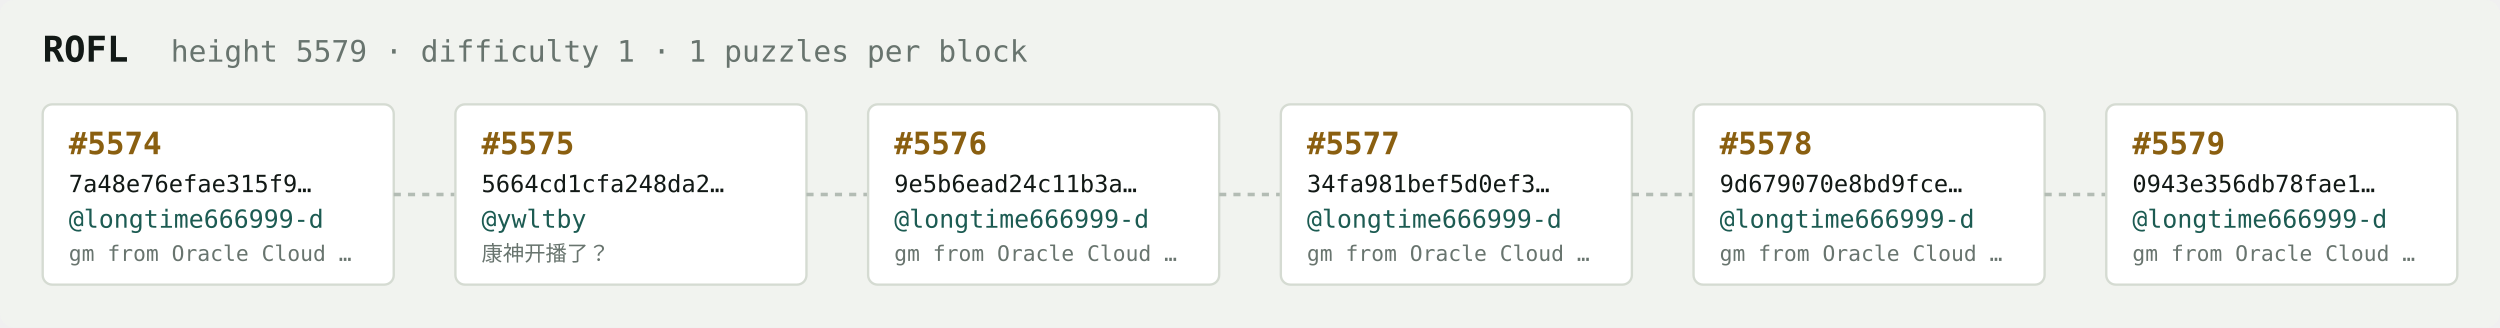
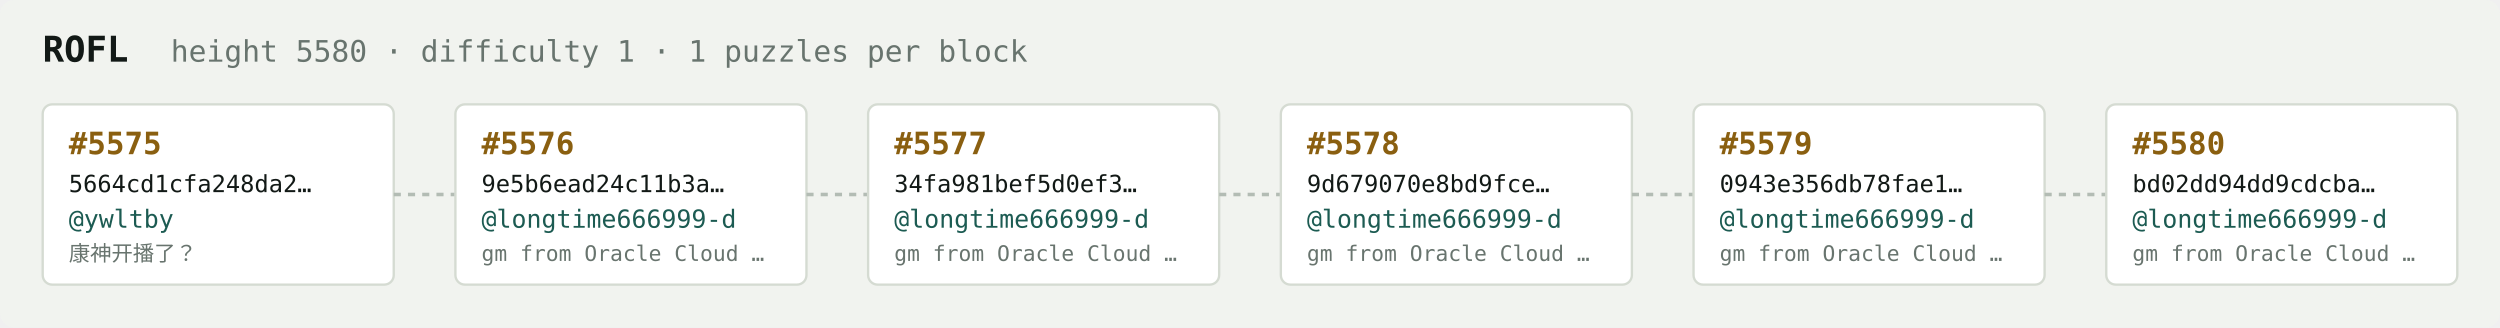
<svg xmlns="http://www.w3.org/2000/svg" width="1054" height="138" viewBox="0 0 1054 138" font-family="ui-monospace,SFMono-Regular,Menlo,monospace">
  <rect fill="#f1f3ef" width="1054" height="138" rx="6" />
  <text x="18" y="26" fill="#121916" font-size="15" font-weight="700">ROFL</text>
-   <text x="72" y="26" fill="#68746e" font-size="12.5">height 5579 · difficulty 1 · 1 puzzles per block</text>
+   <text x="72" y="26" fill="#68746e" font-size="12.5">height 5580 · difficulty 1 · 1 puzzles per block</text>
  <rect x="18" y="44" width="148" height="76" rx="4" fill="#ffffff" stroke="#d5dbd2" stroke-width="1" />
-   <text x="29" y="65" fill="#8a5f10" font-size="13" font-weight="700">#5574</text>
-   <text x="29" y="81" fill="#121916" font-size="10">7a48e76efae315f9…</text>
-   <text x="29" y="96" fill="#1c5b52" font-size="10.5">@longtime666999-d</text>
-   <text x="29" y="110" fill="#68746e" font-size="9">gm from Oracle Cloud …</text>
+   <text x="29" y="65" fill="#8a5f10" font-size="13" font-weight="700">#5575</text>
+   <text x="29" y="81" fill="#121916" font-size="10">5664cd1cfa248da2…</text>
+   <text x="29" y="96" fill="#1c5b52" font-size="10.5">@ywltby</text>
+   <text x="29" y="110" fill="#68746e" font-size="9">康神开播了？</text>
  <line x1="166" y1="82.0" x2="192" y2="82.0" stroke="#b3bcb4" stroke-width="1.5" stroke-dasharray="3 3" />
  <rect x="192" y="44" width="148" height="76" rx="4" fill="#ffffff" stroke="#d5dbd2" stroke-width="1" />
-   <text x="203" y="65" fill="#8a5f10" font-size="13" font-weight="700">#5575</text>
-   <text x="203" y="81" fill="#121916" font-size="10">5664cd1cfa248da2…</text>
-   <text x="203" y="96" fill="#1c5b52" font-size="10.5">@ywltby</text>
-   <text x="203" y="110" fill="#68746e" font-size="9">康神开播了？</text>
+   <text x="203" y="65" fill="#8a5f10" font-size="13" font-weight="700">#5576</text>
+   <text x="203" y="81" fill="#121916" font-size="10">9e5b6ead24c11b3a…</text>
+   <text x="203" y="96" fill="#1c5b52" font-size="10.5">@longtime666999-d</text>
+   <text x="203" y="110" fill="#68746e" font-size="9">gm from Oracle Cloud …</text>
  <line x1="340" y1="82.0" x2="366" y2="82.0" stroke="#b3bcb4" stroke-width="1.5" stroke-dasharray="3 3" />
  <rect x="366" y="44" width="148" height="76" rx="4" fill="#ffffff" stroke="#d5dbd2" stroke-width="1" />
-   <text x="377" y="65" fill="#8a5f10" font-size="13" font-weight="700">#5576</text>
-   <text x="377" y="81" fill="#121916" font-size="10">9e5b6ead24c11b3a…</text>
+   <text x="377" y="65" fill="#8a5f10" font-size="13" font-weight="700">#5577</text>
+   <text x="377" y="81" fill="#121916" font-size="10">34fa981bef5d0ef3…</text>
  <text x="377" y="96" fill="#1c5b52" font-size="10.5">@longtime666999-d</text>
  <text x="377" y="110" fill="#68746e" font-size="9">gm from Oracle Cloud …</text>
  <line x1="514" y1="82.0" x2="540" y2="82.0" stroke="#b3bcb4" stroke-width="1.5" stroke-dasharray="3 3" />
  <rect x="540" y="44" width="148" height="76" rx="4" fill="#ffffff" stroke="#d5dbd2" stroke-width="1" />
-   <text x="551" y="65" fill="#8a5f10" font-size="13" font-weight="700">#5577</text>
-   <text x="551" y="81" fill="#121916" font-size="10">34fa981bef5d0ef3…</text>
+   <text x="551" y="65" fill="#8a5f10" font-size="13" font-weight="700">#5578</text>
+   <text x="551" y="81" fill="#121916" font-size="10">9d679070e8bd9fce…</text>
  <text x="551" y="96" fill="#1c5b52" font-size="10.5">@longtime666999-d</text>
  <text x="551" y="110" fill="#68746e" font-size="9">gm from Oracle Cloud …</text>
  <line x1="688" y1="82.0" x2="714" y2="82.0" stroke="#b3bcb4" stroke-width="1.5" stroke-dasharray="3 3" />
  <rect x="714" y="44" width="148" height="76" rx="4" fill="#ffffff" stroke="#d5dbd2" stroke-width="1" />
-   <text x="725" y="65" fill="#8a5f10" font-size="13" font-weight="700">#5578</text>
-   <text x="725" y="81" fill="#121916" font-size="10">9d679070e8bd9fce…</text>
+   <text x="725" y="65" fill="#8a5f10" font-size="13" font-weight="700">#5579</text>
+   <text x="725" y="81" fill="#121916" font-size="10">0943e356db78fae1…</text>
  <text x="725" y="96" fill="#1c5b52" font-size="10.5">@longtime666999-d</text>
  <text x="725" y="110" fill="#68746e" font-size="9">gm from Oracle Cloud …</text>
  <line x1="862" y1="82.0" x2="888" y2="82.0" stroke="#b3bcb4" stroke-width="1.5" stroke-dasharray="3 3" />
  <rect x="888" y="44" width="148" height="76" rx="4" fill="#ffffff" stroke="#d5dbd2" stroke-width="1" />
-   <text x="899" y="65" fill="#8a5f10" font-size="13" font-weight="700">#5579</text>
-   <text x="899" y="81" fill="#121916" font-size="10">0943e356db78fae1…</text>
+   <text x="899" y="65" fill="#8a5f10" font-size="13" font-weight="700">#5580</text>
+   <text x="899" y="81" fill="#121916" font-size="10">bd02dd94dd9cdcba…</text>
  <text x="899" y="96" fill="#1c5b52" font-size="10.5">@longtime666999-d</text>
  <text x="899" y="110" fill="#68746e" font-size="9">gm from Oracle Cloud …</text>
</svg>
